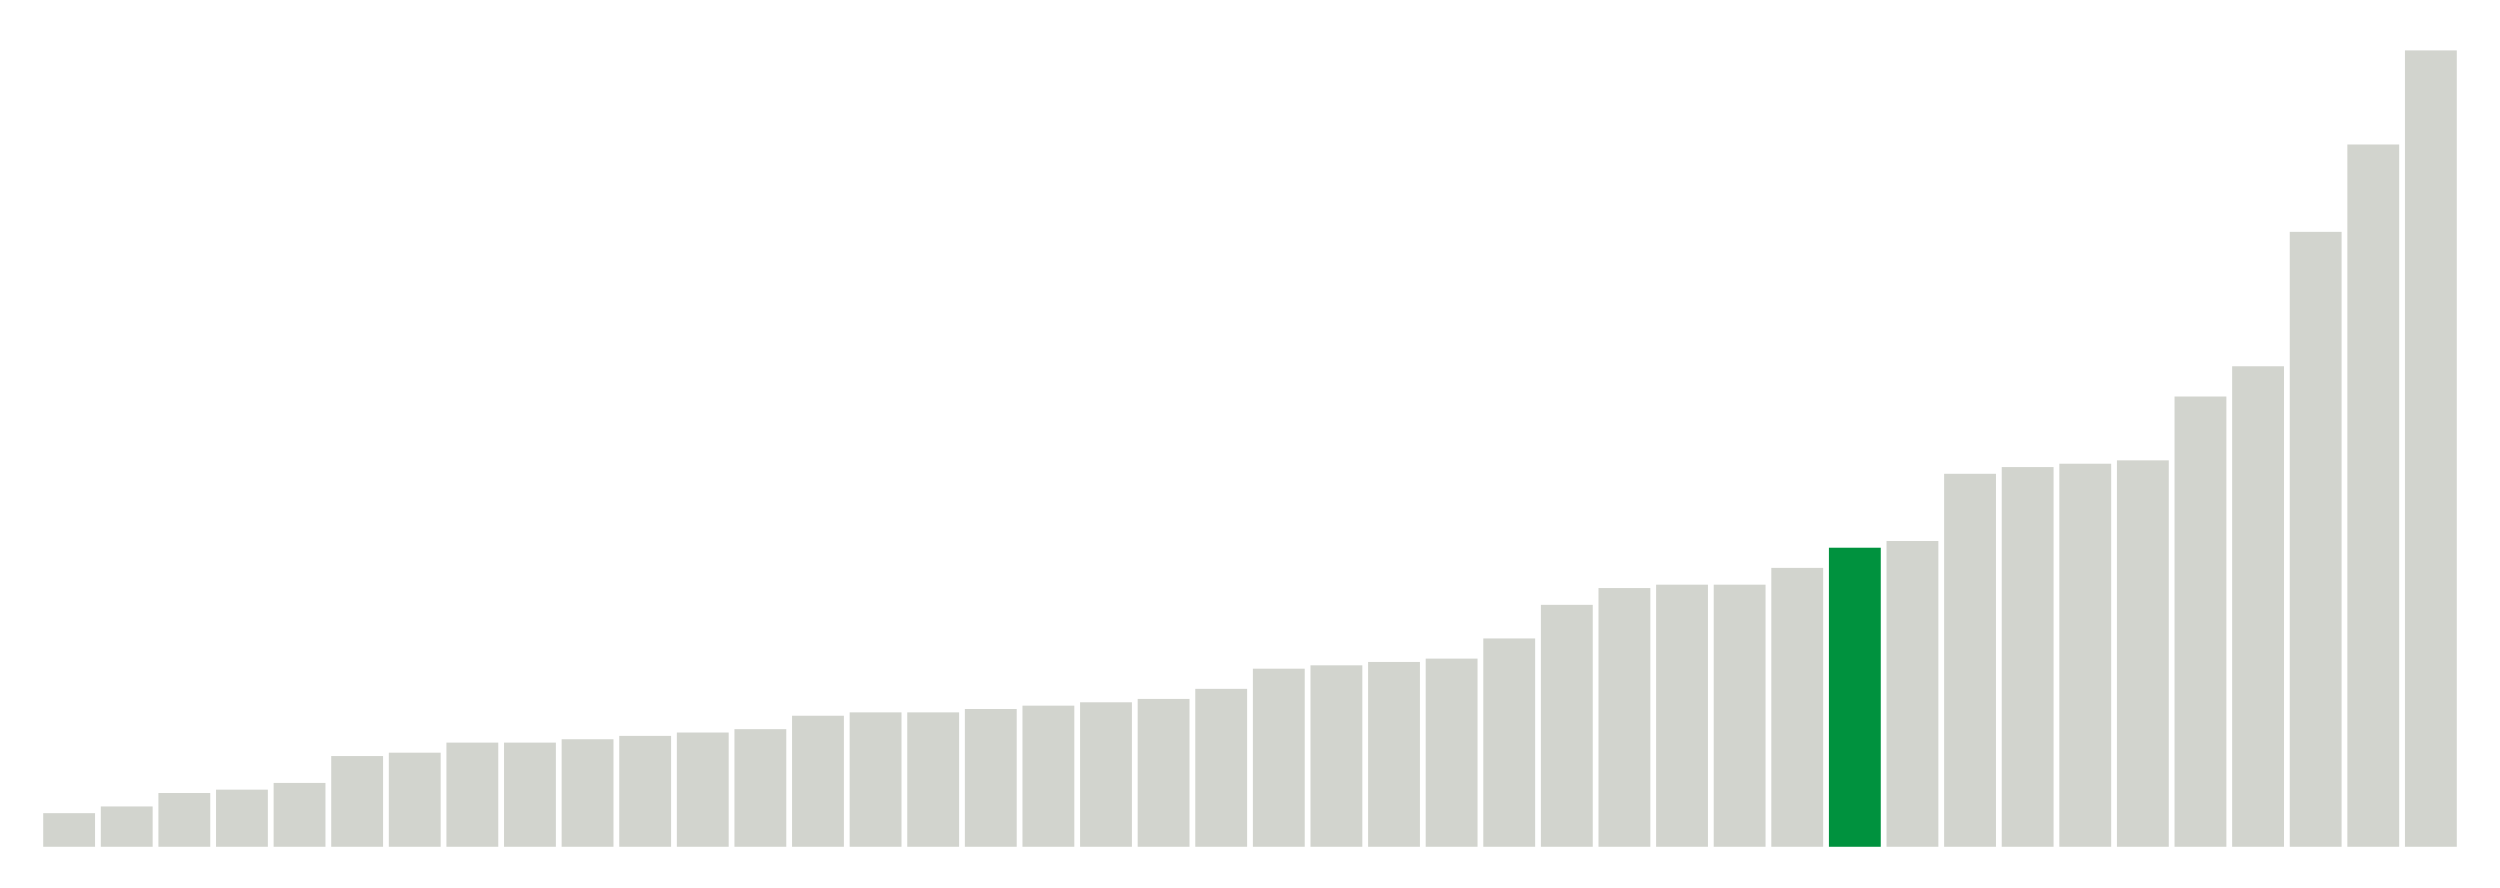
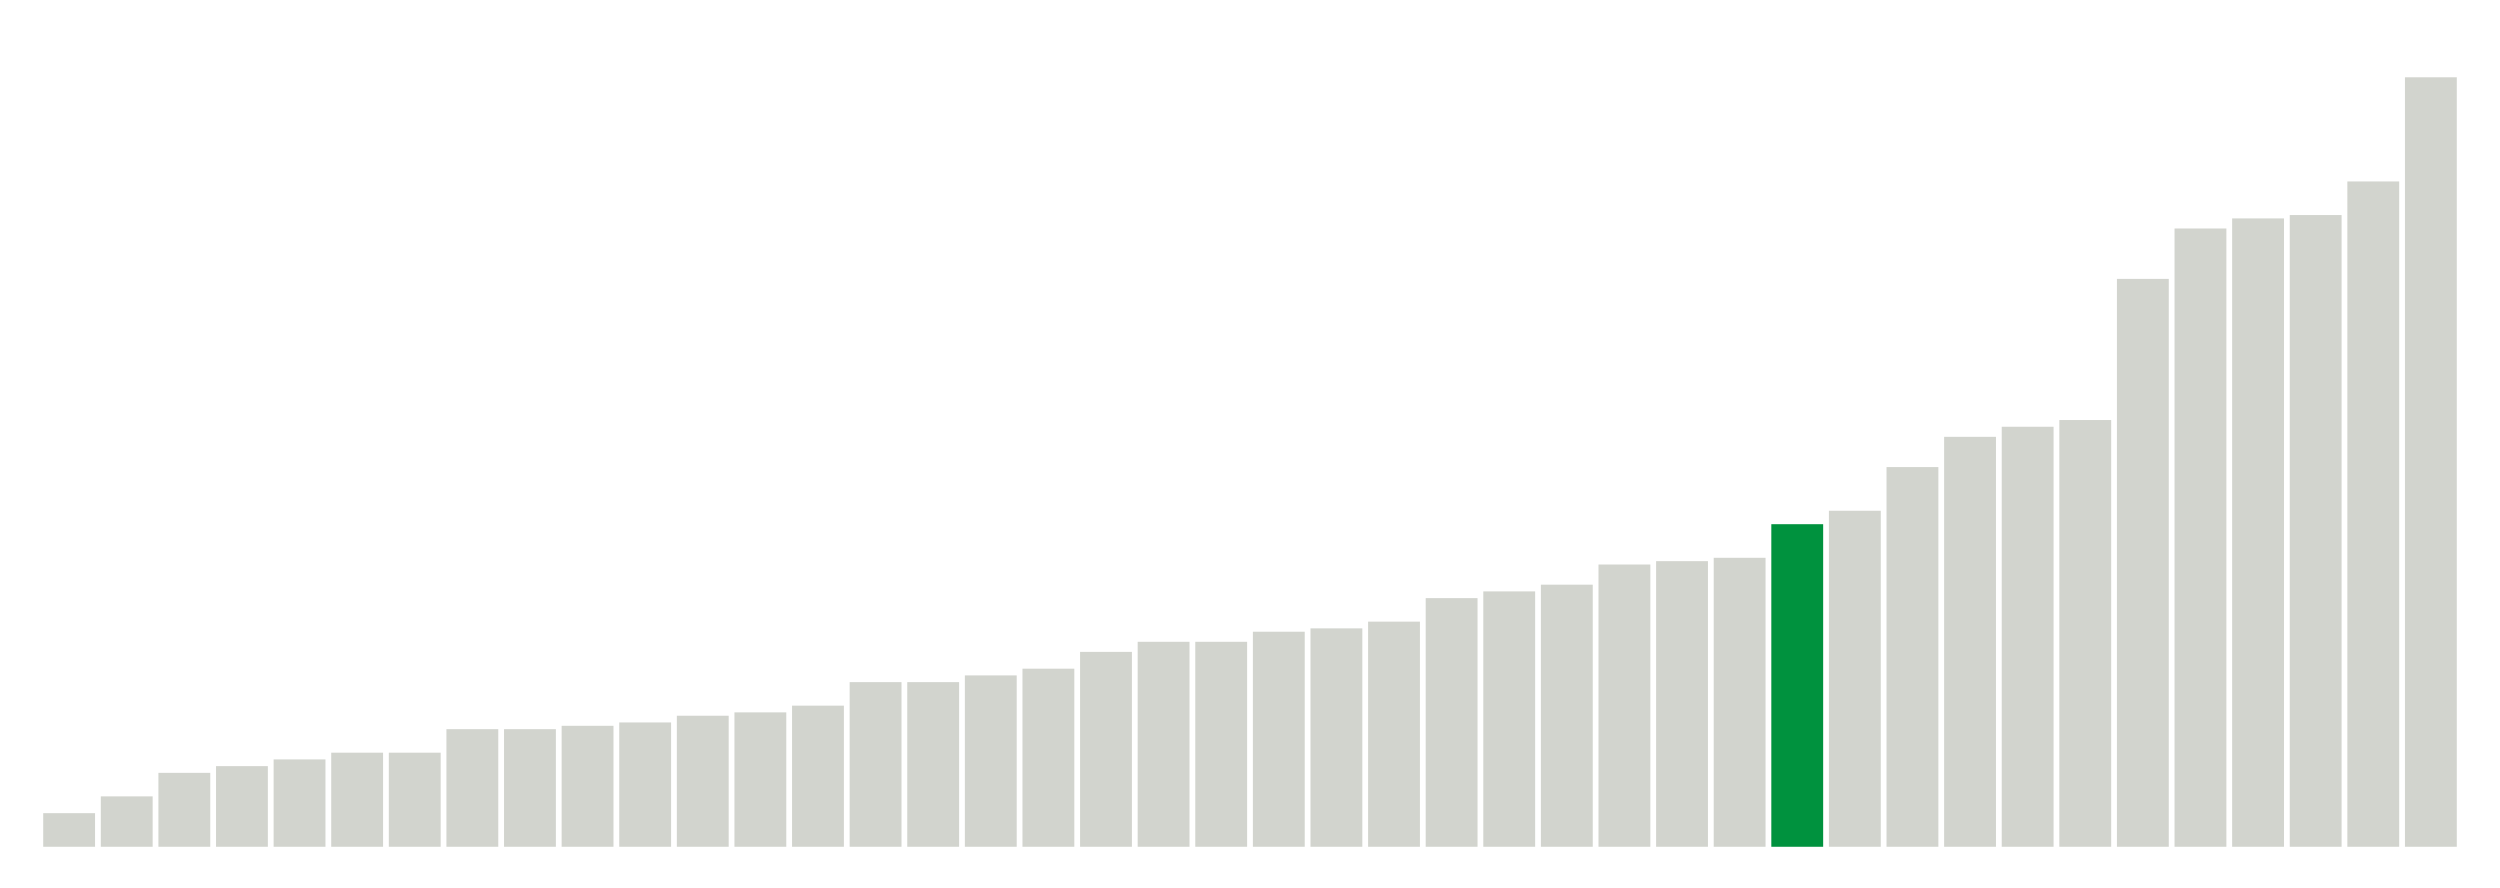
<svg xmlns="http://www.w3.org/2000/svg" version="1.1" class="marks" width="310" height="110">
  <g fill="none" stroke-miterlimit="10" transform="translate(5,5)">
    <g class="mark-group role-frame root" role="graphics-object" aria-roledescription="group mark container">
      <g transform="translate(0,0)">
        <path class="background" aria-hidden="true" d="M0,0h300v100h-300Z" stroke="#ddd" stroke-width="0" />
        <g>
          <g class="mark-rect role-mark marks" role="graphics-object" aria-roledescription="rect mark container">
            <path aria-label="neighborhood: Greenwich Village - SoHo; unmodified_data_value_geo_entity: 1" role="graphics-symbol" aria-roledescription="bar" d="M0.357,95.833h6.429v4.167h-6.429Z" fill="#D2D4CE" />
-             <path aria-label="neighborhood: Upper East Side; unmodified_data_value_geo_entity: 1.2" role="graphics-symbol" aria-roledescription="bar" d="M7.5,95h6.429v5h-6.429Z" fill="#D2D4CE" />
-             <path aria-label="neighborhood: Borough Park; unmodified_data_value_geo_entity: 1.6" role="graphics-symbol" aria-roledescription="bar" d="M14.643,93.333h6.429v6.667h-6.429Z" fill="#D2D4CE" />
-             <path aria-label="neighborhood: Bensonhurst - Bay Ridge; unmodified_data_value_geo_entity: 1.7" role="graphics-symbol" aria-roledescription="bar" d="M21.786,92.917h6.429v7.083h-6.429Z" fill="#D2D4CE" />
-             <path aria-label="neighborhood: Gramercy Park - Murray Hill; unmodified_data_value_geo_entity: 1.9" role="graphics-symbol" aria-roledescription="bar" d="M28.929,92.083h6.429v7.917h-6.429Z" fill="#D2D4CE" />
-             <path aria-label="neighborhood: Flushing - Clearview; unmodified_data_value_geo_entity: 2.7" role="graphics-symbol" aria-roledescription="bar" d="M36.071,88.75h6.429v11.25h-6.429Z" fill="#D2D4CE" />
-             <path aria-label="neighborhood: South Beach - Tottenville; unmodified_data_value_geo_entity: 2.8" role="graphics-symbol" aria-roledescription="bar" d="M43.214,88.333h6.429v11.667h-6.429Z" fill="#D2D4CE" />
-             <path aria-label="neighborhood: Bayside - Little Neck; unmodified_data_value_geo_entity: 3.1" role="graphics-symbol" aria-roledescription="bar" d="M50.357,87.083h6.429v12.917h-6.429Z" fill="#D2D4CE" />
-             <path aria-label="neighborhood: Ridgewood - Forest Hills; unmodified_data_value_geo_entity: 3.1" role="graphics-symbol" aria-roledescription="bar" d="M57.5,87.083h6.429v12.917h-6.429Z" fill="#D2D4CE" />
-             <path aria-label="neighborhood: Lower Manhattan; unmodified_data_value_geo_entity: 3.2" role="graphics-symbol" aria-roledescription="bar" d="M64.643,86.667h6.429v13.333h-6.429Z" fill="#D2D4CE" />
-             <path aria-label="neighborhood: Chelsea - Clinton; unmodified_data_value_geo_entity: 3.3" role="graphics-symbol" aria-roledescription="bar" d="M71.786,86.25h6.429v13.75h-6.429Z" fill="#D2D4CE" />
-             <path aria-label="neighborhood: West Queens; unmodified_data_value_geo_entity: 3.4" role="graphics-symbol" aria-roledescription="bar" d="M78.929,85.833h6.429v14.167h-6.429Z" fill="#D2D4CE" />
-             <path aria-label="neighborhood: Long Island City - Astoria; unmodified_data_value_geo_entity: 3.5" role="graphics-symbol" aria-roledescription="bar" d="M86.071,85.417h6.429v14.583h-6.429Z" fill="#D2D4CE" />
-             <path aria-label="neighborhood: Coney Island - Sheepshead Bay; unmodified_data_value_geo_entity: 3.9" role="graphics-symbol" aria-roledescription="bar" d="M93.214,83.75h6.429v16.25h-6.429Z" fill="#D2D4CE" />
-             <path aria-label="neighborhood: Sunset Park; unmodified_data_value_geo_entity: 4" role="graphics-symbol" aria-roledescription="bar" d="M100.357,83.333h6.429v16.667h-6.429Z" fill="#D2D4CE" />
-             <path aria-label="neighborhood: Upper West Side; unmodified_data_value_geo_entity: 4" role="graphics-symbol" aria-roledescription="bar" d="M107.5,83.333h6.429v16.667h-6.429Z" fill="#D2D4CE" />
-             <path aria-label="neighborhood: Greenpoint; unmodified_data_value_geo_entity: 4.1" role="graphics-symbol" aria-roledescription="bar" d="M114.643,82.917h6.429v17.083h-6.429Z" fill="#D2D4CE" />
-             <path aria-label="neighborhood: Willowbrook; unmodified_data_value_geo_entity: 4.2" role="graphics-symbol" aria-roledescription="bar" d="M121.786,82.5h6.429v17.5h-6.429Z" fill="#D2D4CE" />
-             <path aria-label="neighborhood: Southwest Queens; unmodified_data_value_geo_entity: 4.3" role="graphics-symbol" aria-roledescription="bar" d="M128.929,82.083h6.429v17.917h-6.429Z" fill="#D2D4CE" />
-             <path aria-label="neighborhood: Union Square - Lower East Side; unmodified_data_value_geo_entity: 4.4" role="graphics-symbol" aria-roledescription="bar" d="M136.071,81.667h6.429v18.333h-6.429Z" fill="#D2D4CE" />
-             <path aria-label="neighborhood: Fresh Meadows; unmodified_data_value_geo_entity: 4.7" role="graphics-symbol" aria-roledescription="bar" d="M143.214,80.417h6.429v19.583h-6.429Z" fill="#D2D4CE" />
-             <path aria-label="neighborhood: Downtown - Heights - Slope; unmodified_data_value_geo_entity: 5.3" role="graphics-symbol" aria-roledescription="bar" d="M150.357,77.917h6.429v22.083h-6.429Z" fill="#D2D4CE" />
-             <path aria-label="neighborhood: Southeast Queens; unmodified_data_value_geo_entity: 5.4" role="graphics-symbol" aria-roledescription="bar" d="M157.5,77.5h6.429v22.5h-6.429Z" fill="#D2D4CE" />
-             <path aria-label="neighborhood: Canarsie - Flatlands; unmodified_data_value_geo_entity: 5.5" role="graphics-symbol" aria-roledescription="bar" d="M164.643,77.083h6.429v22.917h-6.429Z" fill="#D2D4CE" />
-             <path aria-label="neighborhood: Kingsbridge - Riverdale; unmodified_data_value_geo_entity: 5.6" role="graphics-symbol" aria-roledescription="bar" d="M171.786,76.667h6.429v23.333h-6.429Z" fill="#D2D4CE" />
-             <path aria-label="neighborhood: Washington Heights; unmodified_data_value_geo_entity: 6.2" role="graphics-symbol" aria-roledescription="bar" d="M178.929,74.167h6.429v25.833h-6.429Z" fill="#D2D4CE" />
-             <path aria-label="neighborhood: East Flatbush - Flatbush; unmodified_data_value_geo_entity: 7.2" role="graphics-symbol" aria-roledescription="bar" d="M186.071,70h6.429v30h-6.429Z" fill="#D2D4CE" />
-             <path aria-label="neighborhood: Rockaways; unmodified_data_value_geo_entity: 7.7" role="graphics-symbol" aria-roledescription="bar" d="M193.214,67.917h6.429v32.083h-6.429Z" fill="#D2D4CE" />
-             <path aria-label="neighborhood: East New York; unmodified_data_value_geo_entity: 7.8" role="graphics-symbol" aria-roledescription="bar" d="M200.357,67.5h6.429v32.5h-6.429Z" fill="#D2D4CE" />
-             <path aria-label="neighborhood: Jamaica; unmodified_data_value_geo_entity: 7.8" role="graphics-symbol" aria-roledescription="bar" d="M207.5,67.5h6.429v32.5h-6.429Z" fill="#D2D4CE" />
-             <path aria-label="neighborhood: Bedford Stuyvesant - Crown Heights; unmodified_data_value_geo_entity: 8.3" role="graphics-symbol" aria-roledescription="bar" d="M214.643,65.417h6.429v34.583h-6.429Z" fill="#D2D4CE" />
-             <path aria-label="neighborhood: Stapleton - St. George; unmodified_data_value_geo_entity: 8.9" role="graphics-symbol" aria-roledescription="bar" d="M221.786,62.917h6.429v37.083h-6.429Z" fill="#00923E" />
-             <path aria-label="neighborhood: Williamsburg - Bushwick; unmodified_data_value_geo_entity: 9.1" role="graphics-symbol" aria-roledescription="bar" d="M228.929,62.083h6.429v37.917h-6.429Z" fill="#D2D4CE" />
-             <path aria-label="neighborhood: East Harlem; unmodified_data_value_geo_entity: 11.1" role="graphics-symbol" aria-roledescription="bar" d="M236.071,53.75h6.429v46.25h-6.429Z" fill="#D2D4CE" />
-             <path aria-label="neighborhood: Central Harlem - Morningside Heights; unmodified_data_value_geo_entity: 11.3" role="graphics-symbol" aria-roledescription="bar" d="M243.214,52.917h6.429v47.083h-6.429Z" fill="#D2D4CE" />
-             <path aria-label="neighborhood: Northeast Bronx; unmodified_data_value_geo_entity: 11.4" role="graphics-symbol" aria-roledescription="bar" d="M250.357,52.5h6.429v47.5h-6.429Z" fill="#D2D4CE" />
-             <path aria-label="neighborhood: Port Richmond; unmodified_data_value_geo_entity: 11.5" role="graphics-symbol" aria-roledescription="bar" d="M257.5,52.083h6.429v47.917h-6.429Z" fill="#D2D4CE" />
-             <path aria-label="neighborhood: Pelham - Throgs Neck; unmodified_data_value_geo_entity: 13.4" role="graphics-symbol" aria-roledescription="bar" d="M264.643,44.167h6.429v55.833h-6.429Z" fill="#D2D4CE" />
-             <path aria-label="neighborhood: Fordham - Bronx Pk; unmodified_data_value_geo_entity: 14.3" role="graphics-symbol" aria-roledescription="bar" d="M271.786,40.417h6.429v59.583h-6.429Z" fill="#D2D4CE" />
-             <path aria-label="neighborhood: High Bridge - Morrisania; unmodified_data_value_geo_entity: 18.3" role="graphics-symbol" aria-roledescription="bar" d="M278.929,23.75h6.429v76.25h-6.429Z" fill="#D2D4CE" />
-             <path aria-label="neighborhood: Crotona - Tremont; unmodified_data_value_geo_entity: 20.9" role="graphics-symbol" aria-roledescription="bar" d="M286.071,12.917h6.429v87.083h-6.429Z" fill="#D2D4CE" />
-             <path aria-label="neighborhood: Hunts Point - Mott Haven; unmodified_data_value_geo_entity: 23.7" role="graphics-symbol" aria-roledescription="bar" d="M293.214,1.25h6.429v98.75h-6.429Z" fill="#D2D4CE" />
+             <path aria-label="neighborhood: Upper East Side; unmodified_data_value_geo_entity: 1.5" role="graphics-symbol" aria-roledescription="bar" d="M7.5,93.75h6.429v6.25h-6.429Z" fill="#D2D4CE" />
+             <path aria-label="neighborhood: Borough Park; unmodified_data_value_geo_entity: 2.2" role="graphics-symbol" aria-roledescription="bar" d="M14.643,90.833h6.429v9.167h-6.429Z" fill="#D2D4CE" />
+             <path aria-label="neighborhood: Bensonhurst - Bay Ridge; unmodified_data_value_geo_entity: 2.4" role="graphics-symbol" aria-roledescription="bar" d="M21.786,90h6.429v10h-6.429Z" fill="#D2D4CE" />
+             <path aria-label="neighborhood: Chelsea - Clinton; unmodified_data_value_geo_entity: 2.6" role="graphics-symbol" aria-roledescription="bar" d="M28.929,89.167h6.429v10.833h-6.429Z" fill="#D2D4CE" />
+             <path aria-label="neighborhood: Gramercy Park - Murray Hill; unmodified_data_value_geo_entity: 2.8" role="graphics-symbol" aria-roledescription="bar" d="M36.071,88.333h6.429v11.667h-6.429Z" fill="#D2D4CE" />
+             <path aria-label="neighborhood: Lower Manhattan; unmodified_data_value_geo_entity: 2.8" role="graphics-symbol" aria-roledescription="bar" d="M43.214,88.333h6.429v11.667h-6.429Z" fill="#D2D4CE" />
+             <path aria-label="neighborhood: Fresh Meadows; unmodified_data_value_geo_entity: 3.5" role="graphics-symbol" aria-roledescription="bar" d="M50.357,85.417h6.429v14.583h-6.429Z" fill="#D2D4CE" />
+             <path aria-label="neighborhood: South Beach - Tottenville; unmodified_data_value_geo_entity: 3.5" role="graphics-symbol" aria-roledescription="bar" d="M57.5,85.417h6.429v14.583h-6.429Z" fill="#D2D4CE" />
+             <path aria-label="neighborhood: Flushing - Clearview; unmodified_data_value_geo_entity: 3.6" role="graphics-symbol" aria-roledescription="bar" d="M64.643,85h6.429v15h-6.429Z" fill="#D2D4CE" />
+             <path aria-label="neighborhood: Ridgewood - Forest Hills; unmodified_data_value_geo_entity: 3.7" role="graphics-symbol" aria-roledescription="bar" d="M71.786,84.583h6.429v15.417h-6.429Z" fill="#D2D4CE" />
+             <path aria-label="neighborhood: Greenpoint; unmodified_data_value_geo_entity: 3.9" role="graphics-symbol" aria-roledescription="bar" d="M78.929,83.75h6.429v16.25h-6.429Z" fill="#D2D4CE" />
+             <path aria-label="neighborhood: Bayside - Little Neck; unmodified_data_value_geo_entity: 4" role="graphics-symbol" aria-roledescription="bar" d="M86.071,83.333h6.429v16.667h-6.429Z" fill="#D2D4CE" />
+             <path aria-label="neighborhood: Upper West Side; unmodified_data_value_geo_entity: 4.2" role="graphics-symbol" aria-roledescription="bar" d="M93.214,82.5h6.429v17.5h-6.429Z" fill="#D2D4CE" />
+             <path aria-label="neighborhood: West Queens; unmodified_data_value_geo_entity: 4.9" role="graphics-symbol" aria-roledescription="bar" d="M100.357,79.583h6.429v20.417h-6.429Z" fill="#D2D4CE" />
+             <path aria-label="neighborhood: Willowbrook; unmodified_data_value_geo_entity: 4.9" role="graphics-symbol" aria-roledescription="bar" d="M107.5,79.583h6.429v20.417h-6.429Z" fill="#D2D4CE" />
+             <path aria-label="neighborhood: Coney Island - Sheepshead Bay; unmodified_data_value_geo_entity: 5.1" role="graphics-symbol" aria-roledescription="bar" d="M114.643,78.75h6.429v21.25h-6.429Z" fill="#D2D4CE" />
+             <path aria-label="neighborhood: Sunset Park; unmodified_data_value_geo_entity: 5.3" role="graphics-symbol" aria-roledescription="bar" d="M121.786,77.917h6.429v22.083h-6.429Z" fill="#D2D4CE" />
+             <path aria-label="neighborhood: Long Island City - Astoria; unmodified_data_value_geo_entity: 5.8" role="graphics-symbol" aria-roledescription="bar" d="M128.929,75.833h6.429v24.167h-6.429Z" fill="#D2D4CE" />
+             <path aria-label="neighborhood: Union Square - Lower East Side; unmodified_data_value_geo_entity: 6.1" role="graphics-symbol" aria-roledescription="bar" d="M136.071,74.583h6.429v25.417h-6.429Z" fill="#D2D4CE" />
+             <path aria-label="neighborhood: Southeast Queens; unmodified_data_value_geo_entity: 6.1" role="graphics-symbol" aria-roledescription="bar" d="M143.214,74.583h6.429v25.417h-6.429Z" fill="#D2D4CE" />
+             <path aria-label="neighborhood: Southwest Queens; unmodified_data_value_geo_entity: 6.4" role="graphics-symbol" aria-roledescription="bar" d="M150.357,73.333h6.429v26.667h-6.429Z" fill="#D2D4CE" />
+             <path aria-label="neighborhood: Kingsbridge - Riverdale; unmodified_data_value_geo_entity: 6.5" role="graphics-symbol" aria-roledescription="bar" d="M157.5,72.917h6.429v27.083h-6.429Z" fill="#D2D4CE" />
+             <path aria-label="neighborhood: Washington Heights; unmodified_data_value_geo_entity: 6.7" role="graphics-symbol" aria-roledescription="bar" d="M164.643,72.083h6.429v27.917h-6.429Z" fill="#D2D4CE" />
+             <path aria-label="neighborhood: Downtown - Heights - Slope; unmodified_data_value_geo_entity: 7.4" role="graphics-symbol" aria-roledescription="bar" d="M171.786,69.167h6.429v30.833h-6.429Z" fill="#D2D4CE" />
+             <path aria-label="neighborhood: East Flatbush - Flatbush; unmodified_data_value_geo_entity: 7.6" role="graphics-symbol" aria-roledescription="bar" d="M178.929,68.333h6.429v31.667h-6.429Z" fill="#D2D4CE" />
+             <path aria-label="neighborhood: Canarsie - Flatlands; unmodified_data_value_geo_entity: 7.8" role="graphics-symbol" aria-roledescription="bar" d="M186.071,67.5h6.429v32.5h-6.429Z" fill="#D2D4CE" />
+             <path aria-label="neighborhood: Williamsburg - Bushwick; unmodified_data_value_geo_entity: 8.4" role="graphics-symbol" aria-roledescription="bar" d="M193.214,65h6.429v35h-6.429Z" fill="#D2D4CE" />
+             <path aria-label="neighborhood: Jamaica; unmodified_data_value_geo_entity: 8.5" role="graphics-symbol" aria-roledescription="bar" d="M200.357,64.583h6.429v35.417h-6.429Z" fill="#D2D4CE" />
+             <path aria-label="neighborhood: Rockaways; unmodified_data_value_geo_entity: 8.6" role="graphics-symbol" aria-roledescription="bar" d="M207.5,64.167h6.429v35.833h-6.429Z" fill="#D2D4CE" />
+             <path aria-label="neighborhood: Stapleton - St. George; unmodified_data_value_geo_entity: 9.6" role="graphics-symbol" aria-roledescription="bar" d="M214.643,60h6.429v40h-6.429Z" fill="#00923E" />
+             <path aria-label="neighborhood: East New York; unmodified_data_value_geo_entity: 10" role="graphics-symbol" aria-roledescription="bar" d="M221.786,58.333h6.429v41.667h-6.429Z" fill="#D2D4CE" />
+             <path aria-label="neighborhood: Bedford Stuyvesant - Crown Heights; unmodified_data_value_geo_entity: 11.3" role="graphics-symbol" aria-roledescription="bar" d="M228.929,52.917h6.429v47.083h-6.429Z" fill="#D2D4CE" />
+             <path aria-label="neighborhood: Central Harlem - Morningside Heights; unmodified_data_value_geo_entity: 12.2" role="graphics-symbol" aria-roledescription="bar" d="M236.071,49.167h6.429v50.833h-6.429Z" fill="#D2D4CE" />
+             <path aria-label="neighborhood: East Harlem; unmodified_data_value_geo_entity: 12.5" role="graphics-symbol" aria-roledescription="bar" d="M243.214,47.917h6.429v52.083h-6.429Z" fill="#D2D4CE" />
+             <path aria-label="neighborhood: Port Richmond; unmodified_data_value_geo_entity: 12.7" role="graphics-symbol" aria-roledescription="bar" d="M250.357,47.083h6.429v52.917h-6.429Z" fill="#D2D4CE" />
+             <path aria-label="neighborhood: High Bridge - Morrisania; unmodified_data_value_geo_entity: 16.9" role="graphics-symbol" aria-roledescription="bar" d="M257.5,29.583h6.429v70.417h-6.429Z" fill="#D2D4CE" />
+             <path aria-label="neighborhood: Fordham - Bronx Pk; unmodified_data_value_geo_entity: 18.4" role="graphics-symbol" aria-roledescription="bar" d="M264.643,23.333h6.429v76.667h-6.429Z" fill="#D2D4CE" />
+             <path aria-label="neighborhood: Northeast Bronx; unmodified_data_value_geo_entity: 18.7" role="graphics-symbol" aria-roledescription="bar" d="M271.786,22.083h6.429v77.917h-6.429Z" fill="#D2D4CE" />
+             <path aria-label="neighborhood: Pelham - Throgs Neck; unmodified_data_value_geo_entity: 18.8" role="graphics-symbol" aria-roledescription="bar" d="M278.929,21.667h6.429v78.333h-6.429Z" fill="#D2D4CE" />
+             <path aria-label="neighborhood: Crotona - Tremont; unmodified_data_value_geo_entity: 19.8" role="graphics-symbol" aria-roledescription="bar" d="M286.071,17.5h6.429v82.5h-6.429Z" fill="#D2D4CE" />
+             <path aria-label="neighborhood: Hunts Point - Mott Haven; unmodified_data_value_geo_entity: 22.9" role="graphics-symbol" aria-roledescription="bar" d="M293.214,4.583h6.429v95.417h-6.429Z" fill="#D2D4CE" />
          </g>
        </g>
        <path class="foreground" aria-hidden="true" d="" display="none" />
      </g>
    </g>
  </g>
</svg>
